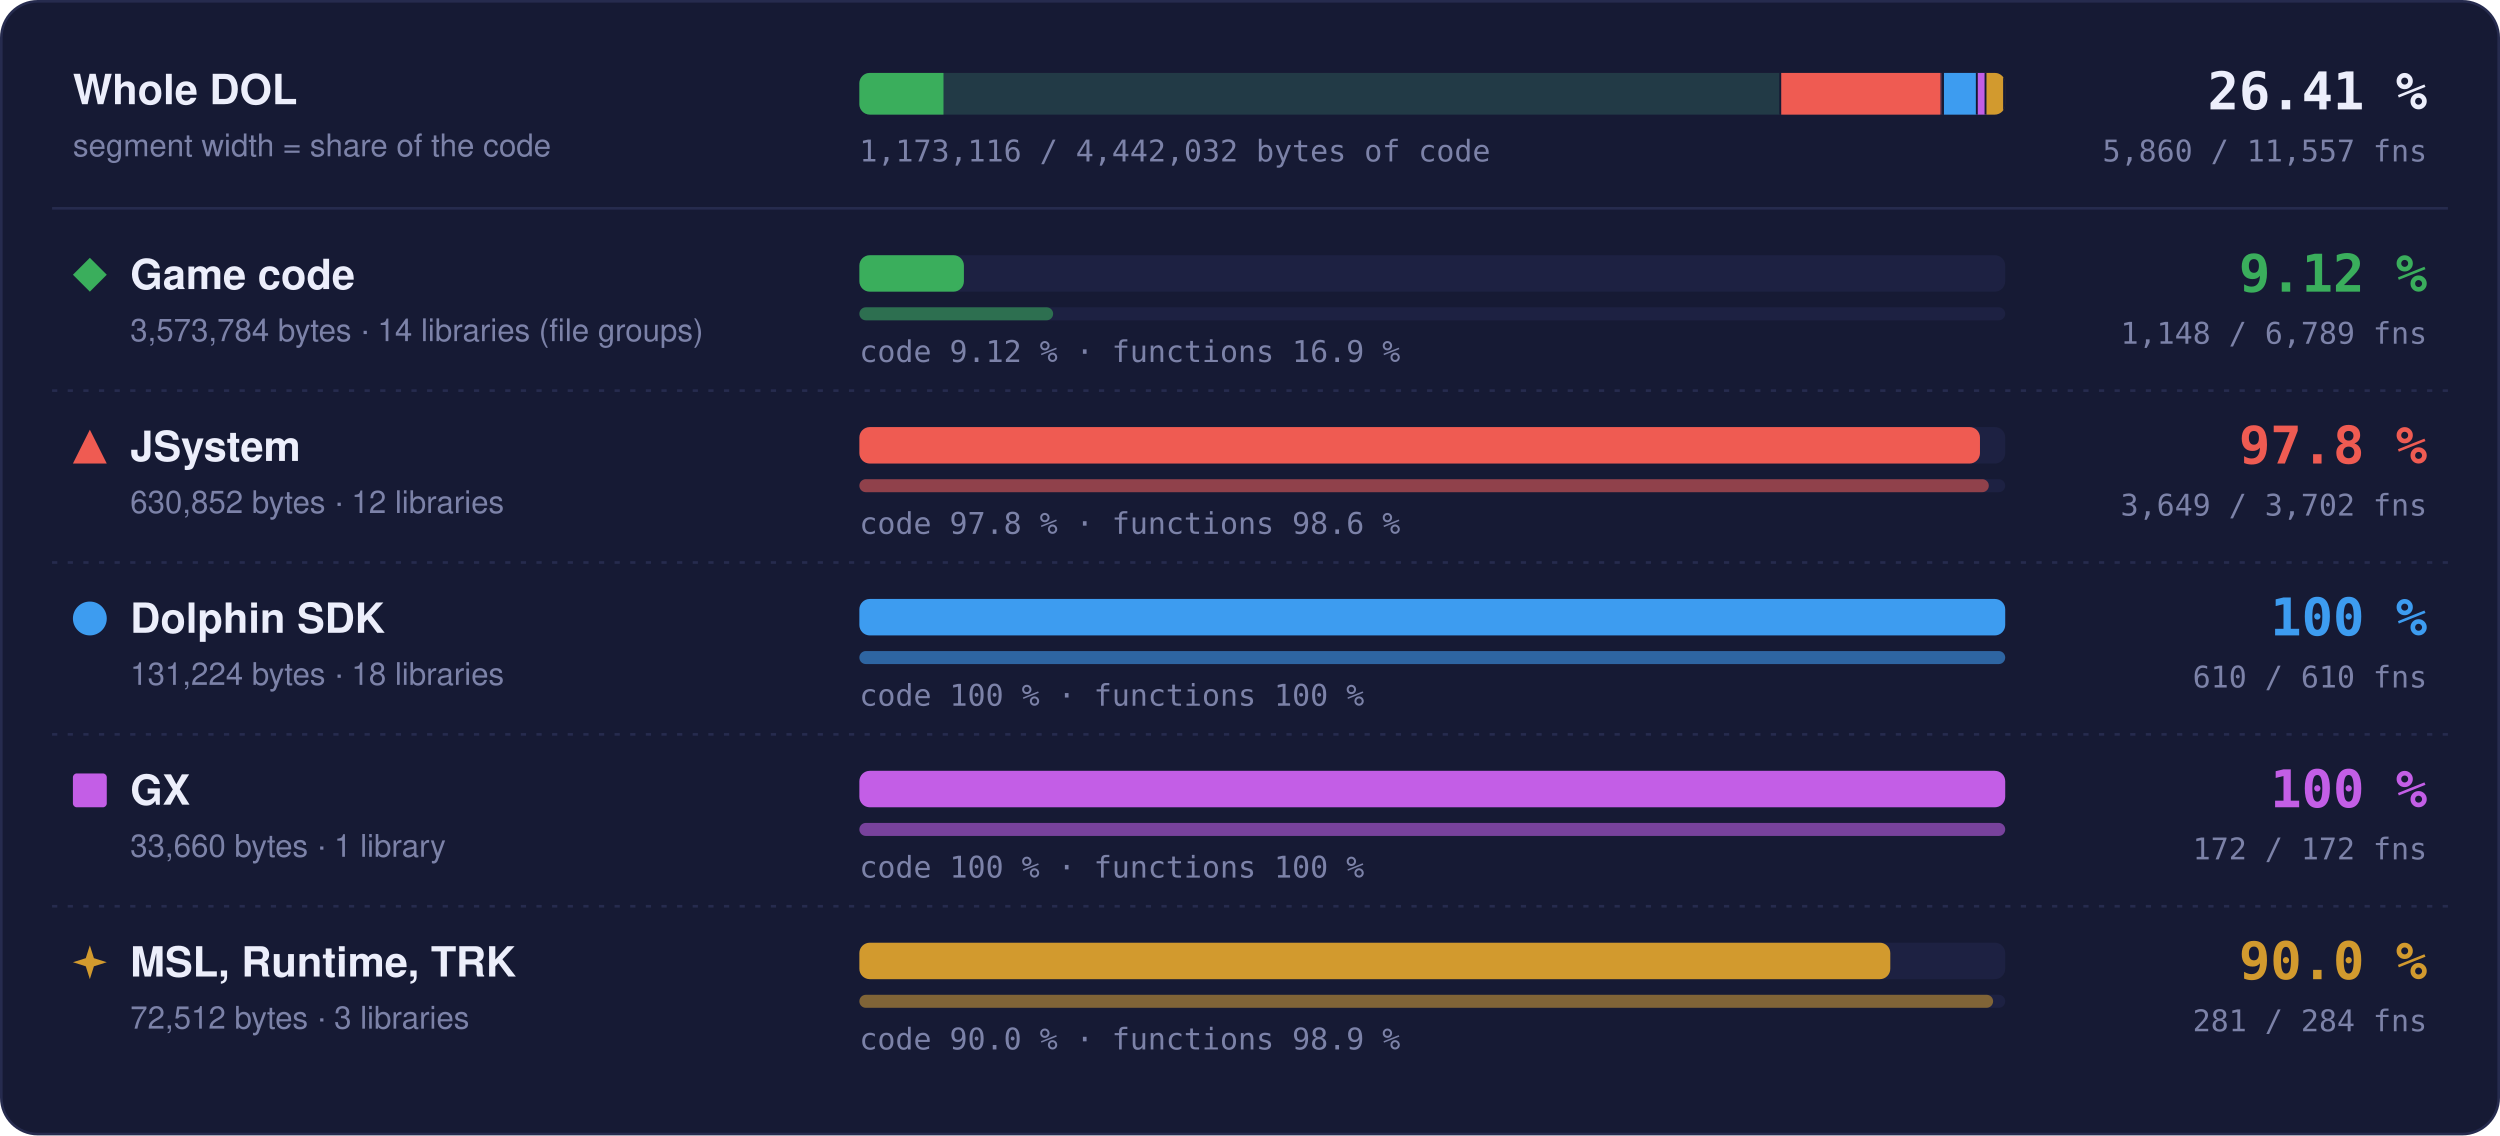
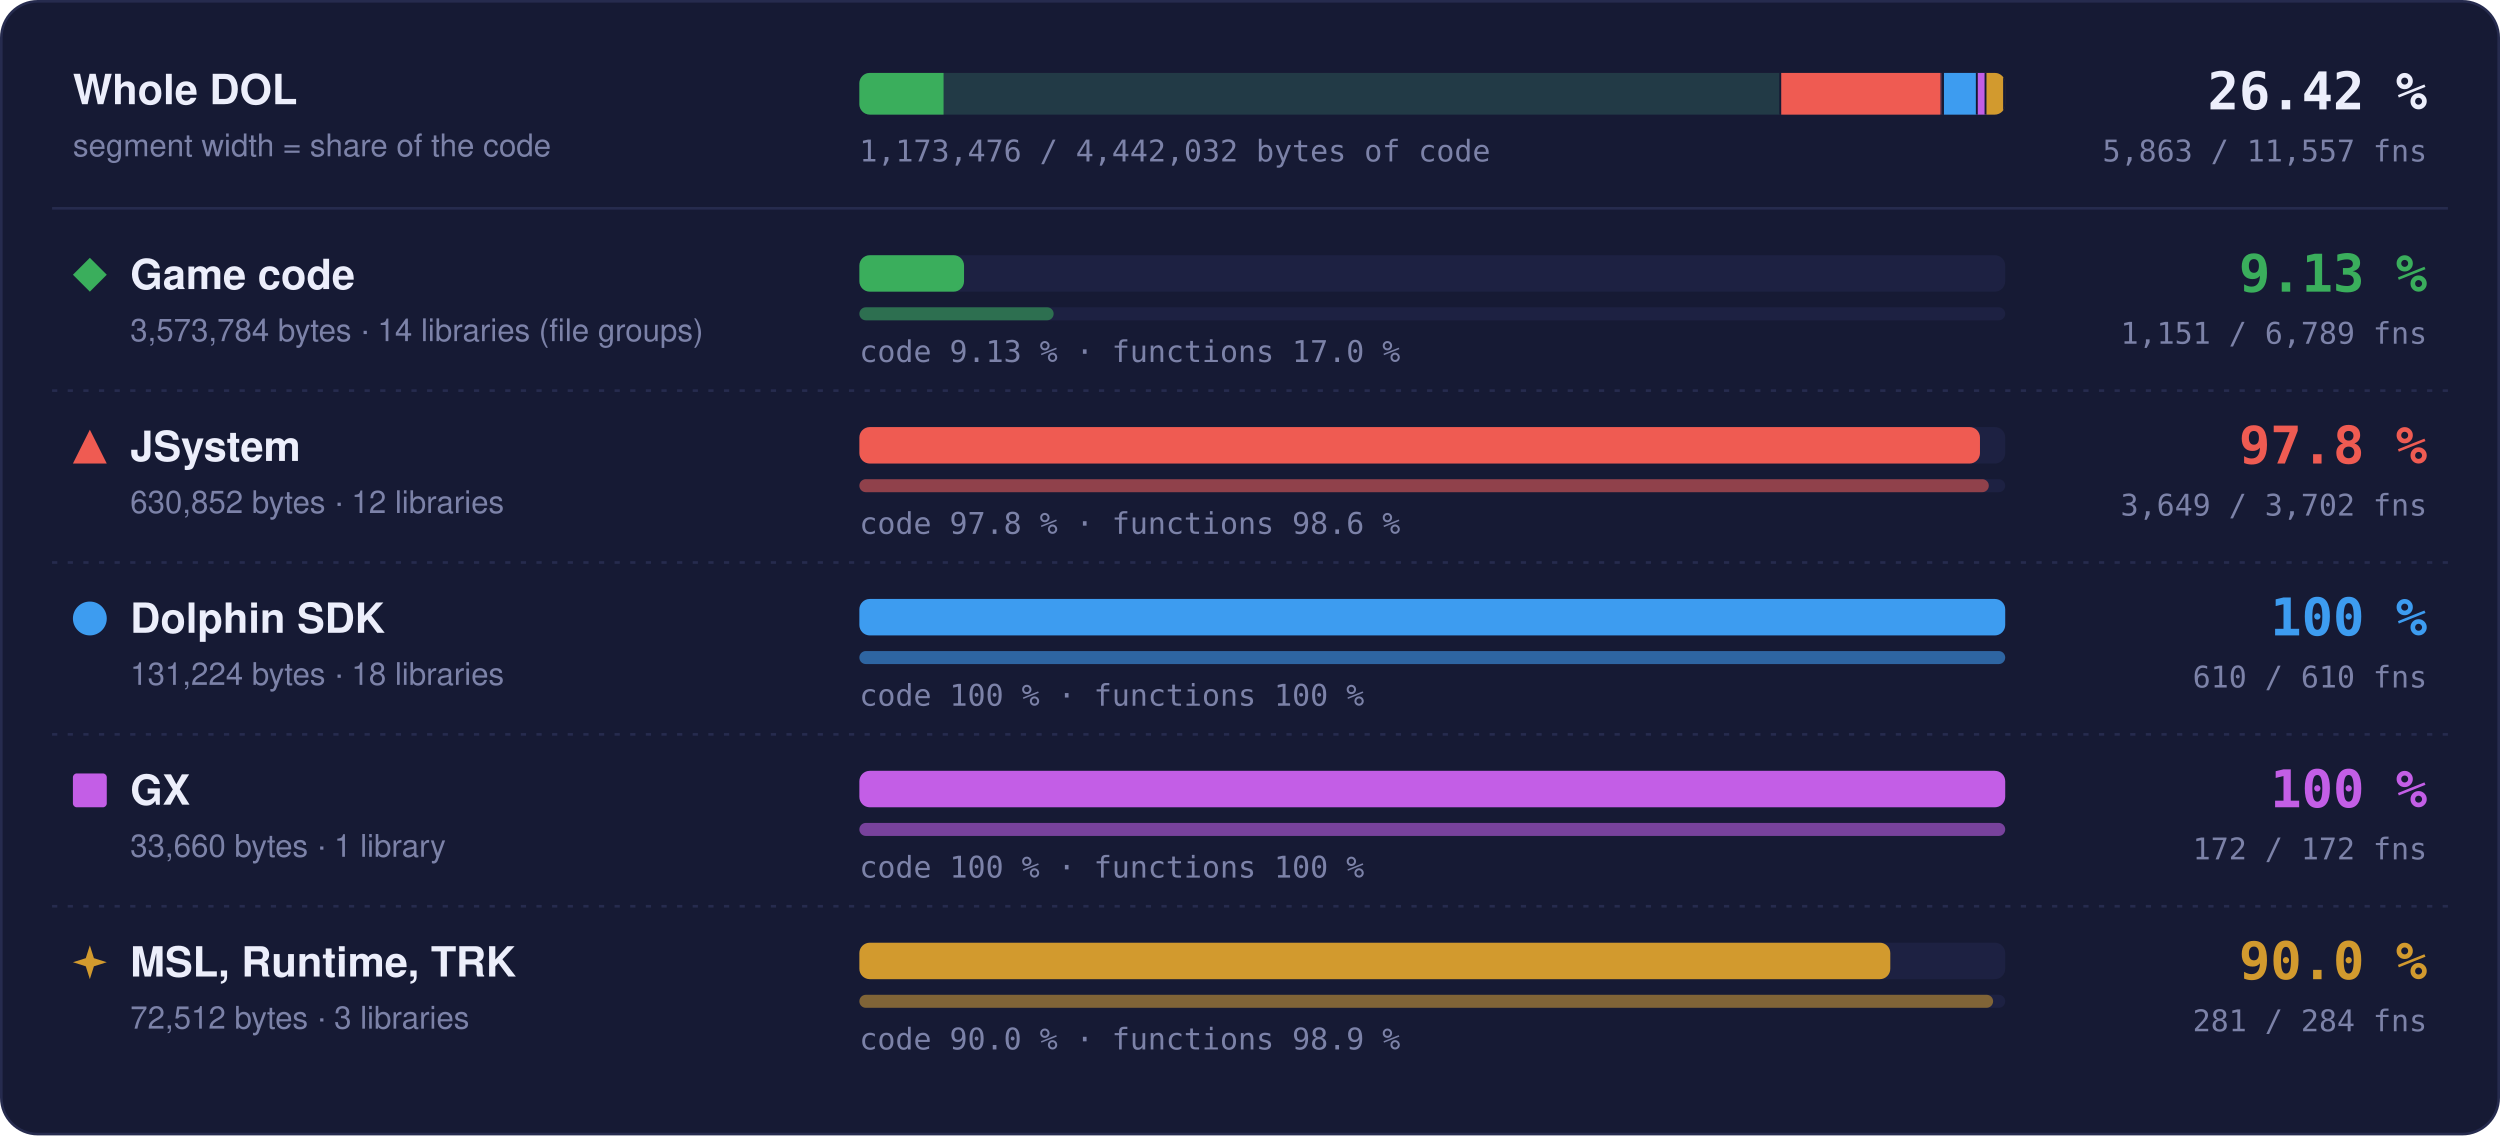
- <svg xmlns="http://www.w3.org/2000/svg" width="960" height="436" viewBox="0 0 960 436" role="img" aria-label="Matched code and functions per region: Game code 9.12 % of code, 1148 of 6789 functions; JSystem 97.8 % of code, 3649 of 3702 functions; Dolphin SDK 100 % of code, 610 of 610 functions; GX 100 % of code, 172 of 172 functions; MSL, Runtime, TRK 90.0 % of code, 281 of 284 functions">
+ <svg xmlns="http://www.w3.org/2000/svg" width="960" height="436" viewBox="0 0 960 436" role="img" aria-label="Matched code and functions per region: Game code 9.13 % of code, 1151 of 6789 functions; JSystem 97.8 % of code, 3649 of 3702 functions; Dolphin SDK 100 % of code, 610 of 610 functions; GX 100 % of code, 172 of 172 functions; MSL, Runtime, TRK 90.0 % of code, 281 of 284 functions">
  <style>text { font-family: -apple-system, BlinkMacSystemFont, 'Segoe UI', Helvetica, Arial, sans-serif; } .mono { font-family: ui-monospace, SFMono-Regular, 'SF Mono', Menlo, Consolas, monospace; } .grow { transform-box: fill-box; transform-origin: 0 50%; animation: grow 1.4s cubic-bezier(.2,.8,.2,1) both; } @keyframes grow { from { transform: scaleX(0); } } @media (prefers-reduced-motion: reduce) { * { animation: none !important; } }</style>
  <rect x="0.5" y="0.5" width="959" height="435" rx="14" fill="#161a34" stroke="#262b4e" />
  <text x="28" y="40" font-size="16" font-weight="700" fill="#eceefb">Whole DOL</text>
  <text x="28" y="60" font-size="12" fill="#7c82a8">segment width = share of the code</text>
  <rect x="330" y="28" width="440" height="16" rx="4" fill="#1d2142" />
  <clipPath id="wb">
    <rect x="330" y="28" width="440" height="16" rx="4" />
  </clipPath>
  <g clip-path="url(#wb)">
    <rect x="330.00" y="28" width="354.00" height="16" fill="#3aae5c" fill-opacity="0.18" />
-     <rect class="grow" x="330.00" y="28" width="32.30" height="16" fill="#3aae5c" />
+     <rect class="grow" x="330.00" y="28" width="32.33" height="16" fill="#3aae5c" />
    <rect x="683.25" y="28" width="1.5" height="16" fill="#161a34" />
    <rect x="684.00" y="28" width="62.49" height="16" fill="#ef5b52" fill-opacity="0.18" />
    <rect class="grow" x="684.00" y="28" width="61.11" height="16" fill="#ef5b52" />
    <rect x="745.74" y="28" width="1.5" height="16" fill="#161a34" />
    <rect x="746.49" y="28" width="13.00" height="16" fill="#3d9cf0" fill-opacity="0.18" />
    <rect class="grow" x="746.49" y="28" width="13.00" height="16" fill="#3d9cf0" />
    <rect x="758.73" y="28" width="1.5" height="16" fill="#161a34" />
    <rect x="759.48" y="28" width="3.33" height="16" fill="#c35ee6" fill-opacity="0.18" />
    <rect class="grow" x="759.48" y="28" width="3.33" height="16" fill="#c35ee6" />
    <rect x="762.07" y="28" width="1.5" height="16" fill="#161a34" />
    <rect x="762.82" y="28" width="7.18" height="16" fill="#d29a2e" fill-opacity="0.18" />
    <rect class="grow" x="762.82" y="28" width="6.46" height="16" fill="#d29a2e" />
    <rect x="769.25" y="28" width="1.5" height="16" fill="#161a34" />
  </g>
-   <text x="932" y="42" text-anchor="end" class="mono" font-size="20" font-weight="700" fill="#eceefb">26.41 %</text>
-   <text x="932" y="62" text-anchor="end" class="mono" font-size="11.5" fill="#7c82a8">5,860 / 11,557 fns</text>
-   <text x="330" y="62" class="mono" font-size="11.5" fill="#7c82a8">1,173,116 / 4,442,032 bytes of code</text>
+   <text x="932" y="42" text-anchor="end" class="mono" font-size="20" font-weight="700" fill="#eceefb">26.42 %</text>
+   <text x="932" y="62" text-anchor="end" class="mono" font-size="11.5" fill="#7c82a8">5,863 / 11,557 fns</text>
+   <text x="330" y="62" class="mono" font-size="11.5" fill="#7c82a8">1,173,476 / 4,442,032 bytes of code</text>
  <line x1="20" x2="940" y1="80" y2="80" stroke="#262b4e" />
  <g fill="#3aae5c">
    <path d="M34.5 99L41 105.5L34.5 112L28 105.5Z" />
  </g>
  <text x="50" y="111" font-size="16" font-weight="700" fill="#eceefb">Game code</text>
  <text x="50" y="131" font-size="12" fill="#7c82a8">3,573,784 bytes · 14 libraries (file groups)</text>
  <rect x="330" y="98" width="440" height="14" rx="4" fill="#1d2142" />
-   <rect class="grow" style="animation-delay:0.0s" x="330" y="98" width="40.14" height="14" rx="4" fill="#3aae5c" />
+   <rect class="grow" style="animation-delay:0.0s" x="330" y="98" width="40.19" height="14" rx="4" fill="#3aae5c" />
  <rect x="330" y="118" width="440" height="5" rx="2.5" fill="#1d2142" />
-   <rect class="grow" style="animation-delay:0.2s" x="330" y="118" width="74.40" height="5" rx="2.5" fill="#3aae5c" fill-opacity="0.55" />
-   <text x="330" y="139" class="mono" font-size="11.5" fill="#7c82a8">code 9.12 % · functions 16.9 %</text>
-   <text x="932" y="112" text-anchor="end" class="mono" font-size="20" font-weight="700" fill="#3aae5c">9.12 %</text>
-   <text x="932" y="132" text-anchor="end" class="mono" font-size="11.5" fill="#7c82a8">1,148 / 6,789 fns</text>
+   <rect class="grow" style="animation-delay:0.2s" x="330" y="118" width="74.60" height="5" rx="2.5" fill="#3aae5c" fill-opacity="0.55" />
+   <text x="330" y="139" class="mono" font-size="11.5" fill="#7c82a8">code 9.13 % · functions 17.0 %</text>
+   <text x="932" y="112" text-anchor="end" class="mono" font-size="20" font-weight="700" fill="#3aae5c">9.13 %</text>
+   <text x="932" y="132" text-anchor="end" class="mono" font-size="11.5" fill="#7c82a8">1,151 / 6,789 fns</text>
  <line x1="20" x2="940" y1="150" y2="150" stroke="#262b4e" stroke-dasharray="2 4" />
  <g fill="#ef5b52">
    <path d="M34.5 165L41 178L28 178Z" />
  </g>
  <text x="50" y="177" font-size="16" font-weight="700" fill="#eceefb">JSystem</text>
  <text x="50" y="197" font-size="12" fill="#7c82a8">630,852 bytes · 12 libraries</text>
  <rect x="330" y="164" width="440" height="14" rx="4" fill="#1d2142" />
  <rect class="grow" style="animation-delay:0.1s" x="330" y="164" width="430.31" height="14" rx="4" fill="#ef5b52" />
  <rect x="330" y="184" width="440" height="5" rx="2.5" fill="#1d2142" />
  <rect class="grow" style="animation-delay:0.3s" x="330" y="184" width="433.70" height="5" rx="2.5" fill="#ef5b52" fill-opacity="0.55" />
  <text x="330" y="205" class="mono" font-size="11.5" fill="#7c82a8">code 97.8 % · functions 98.6 %</text>
  <text x="932" y="178" text-anchor="end" class="mono" font-size="20" font-weight="700" fill="#ef5b52">97.8 %</text>
  <text x="932" y="198" text-anchor="end" class="mono" font-size="11.5" fill="#7c82a8">3,649 / 3,702 fns</text>
  <line x1="20" x2="940" y1="216" y2="216" stroke="#262b4e" stroke-dasharray="2 4" />
  <g fill="#3d9cf0">
    <circle cx="34.5" cy="237.5" r="6.5" />
  </g>
  <text x="50" y="243" font-size="16" font-weight="700" fill="#eceefb">Dolphin SDK</text>
  <text x="50" y="263" font-size="12" fill="#7c82a8">131,224 bytes · 18 libraries</text>
  <rect x="330" y="230" width="440" height="14" rx="4" fill="#1d2142" />
  <rect class="grow" style="animation-delay:0.2s" x="330" y="230" width="440.00" height="14" rx="4" fill="#3d9cf0" />
  <rect x="330" y="250" width="440" height="5" rx="2.5" fill="#1d2142" />
  <rect class="grow" style="animation-delay:0.4s" x="330" y="250" width="440.00" height="5" rx="2.5" fill="#3d9cf0" fill-opacity="0.55" />
  <text x="330" y="271" class="mono" font-size="11.5" fill="#7c82a8">code 100 % · functions 100 %</text>
  <text x="932" y="244" text-anchor="end" class="mono" font-size="20" font-weight="700" fill="#3d9cf0">100 %</text>
  <text x="932" y="264" text-anchor="end" class="mono" font-size="11.5" fill="#7c82a8">610 / 610 fns</text>
  <line x1="20" x2="940" y1="282" y2="282" stroke="#262b4e" stroke-dasharray="2 4" />
  <g fill="#c35ee6">
    <rect x="28" y="297" width="13" height="13" rx="1.5" />
  </g>
  <text x="50" y="309" font-size="16" font-weight="700" fill="#eceefb">GX</text>
  <text x="50" y="329" font-size="12" fill="#7c82a8">33,660 bytes · 1 library</text>
  <rect x="330" y="296" width="440" height="14" rx="4" fill="#1d2142" />
  <rect class="grow" style="animation-delay:0.3s" x="330" y="296" width="440.00" height="14" rx="4" fill="#c35ee6" />
  <rect x="330" y="316" width="440" height="5" rx="2.5" fill="#1d2142" />
  <rect class="grow" style="animation-delay:0.5s" x="330" y="316" width="440.00" height="5" rx="2.5" fill="#c35ee6" fill-opacity="0.55" />
  <text x="330" y="337" class="mono" font-size="11.5" fill="#7c82a8">code 100 % · functions 100 %</text>
  <text x="932" y="310" text-anchor="end" class="mono" font-size="20" font-weight="700" fill="#c35ee6">100 %</text>
  <text x="932" y="330" text-anchor="end" class="mono" font-size="11.5" fill="#7c82a8">172 / 172 fns</text>
  <line x1="20" x2="940" y1="348" y2="348" stroke="#262b4e" stroke-dasharray="2 4" />
  <g fill="#d29a2e">
    <path d="M34.5 363L36.06 367.94L41 369.5L36.06 371.06L34.5 376L32.94 371.06L28 369.5L32.94 367.94Z" />
  </g>
  <text x="50" y="375" font-size="16" font-weight="700" fill="#eceefb">MSL, Runtime, TRK</text>
  <text x="50" y="395" font-size="12" fill="#7c82a8">72,512 bytes · 3 libraries</text>
  <rect x="330" y="362" width="440" height="14" rx="4" fill="#1d2142" />
  <rect class="grow" style="animation-delay:0.4s" x="330" y="362" width="395.87" height="14" rx="4" fill="#d29a2e" />
  <rect x="330" y="382" width="440" height="5" rx="2.5" fill="#1d2142" />
  <rect class="grow" style="animation-delay:0.6s" x="330" y="382" width="435.35" height="5" rx="2.5" fill="#d29a2e" fill-opacity="0.55" />
  <text x="330" y="403" class="mono" font-size="11.5" fill="#7c82a8">code 90.0 % · functions 98.9 %</text>
  <text x="932" y="376" text-anchor="end" class="mono" font-size="20" font-weight="700" fill="#d29a2e">90.0 %</text>
  <text x="932" y="396" text-anchor="end" class="mono" font-size="11.5" fill="#7c82a8">281 / 284 fns</text>
</svg>
